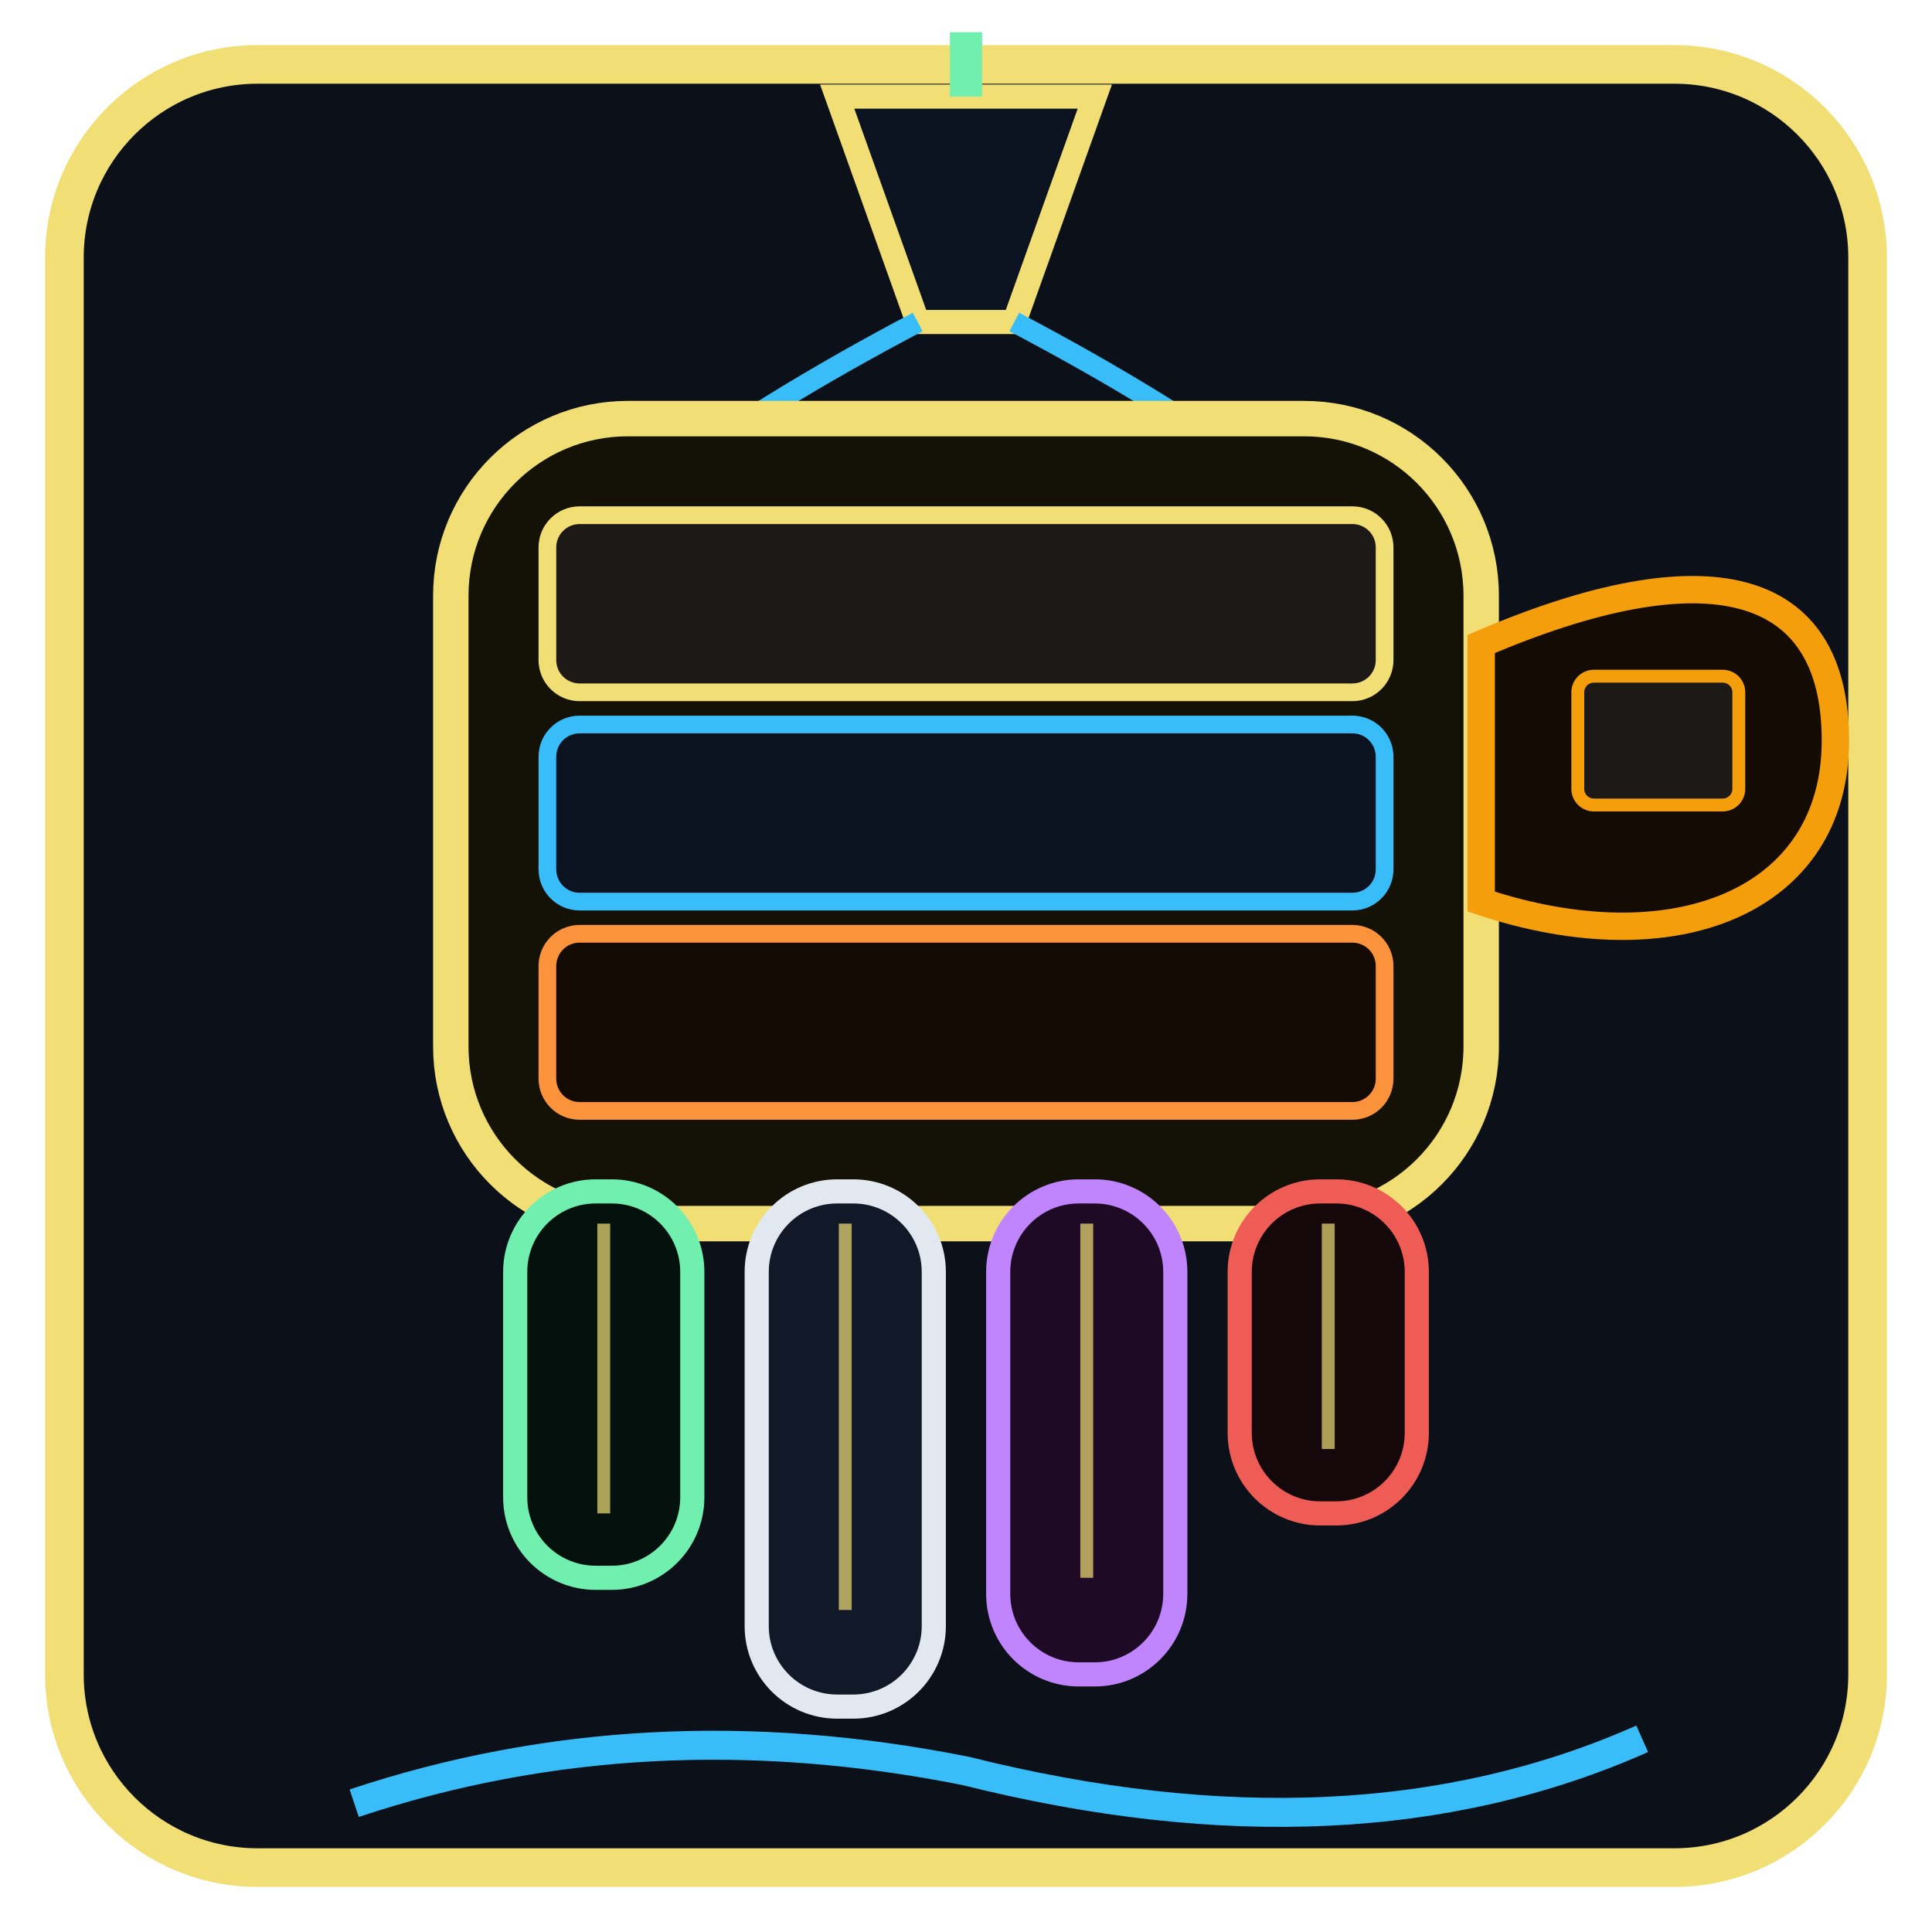
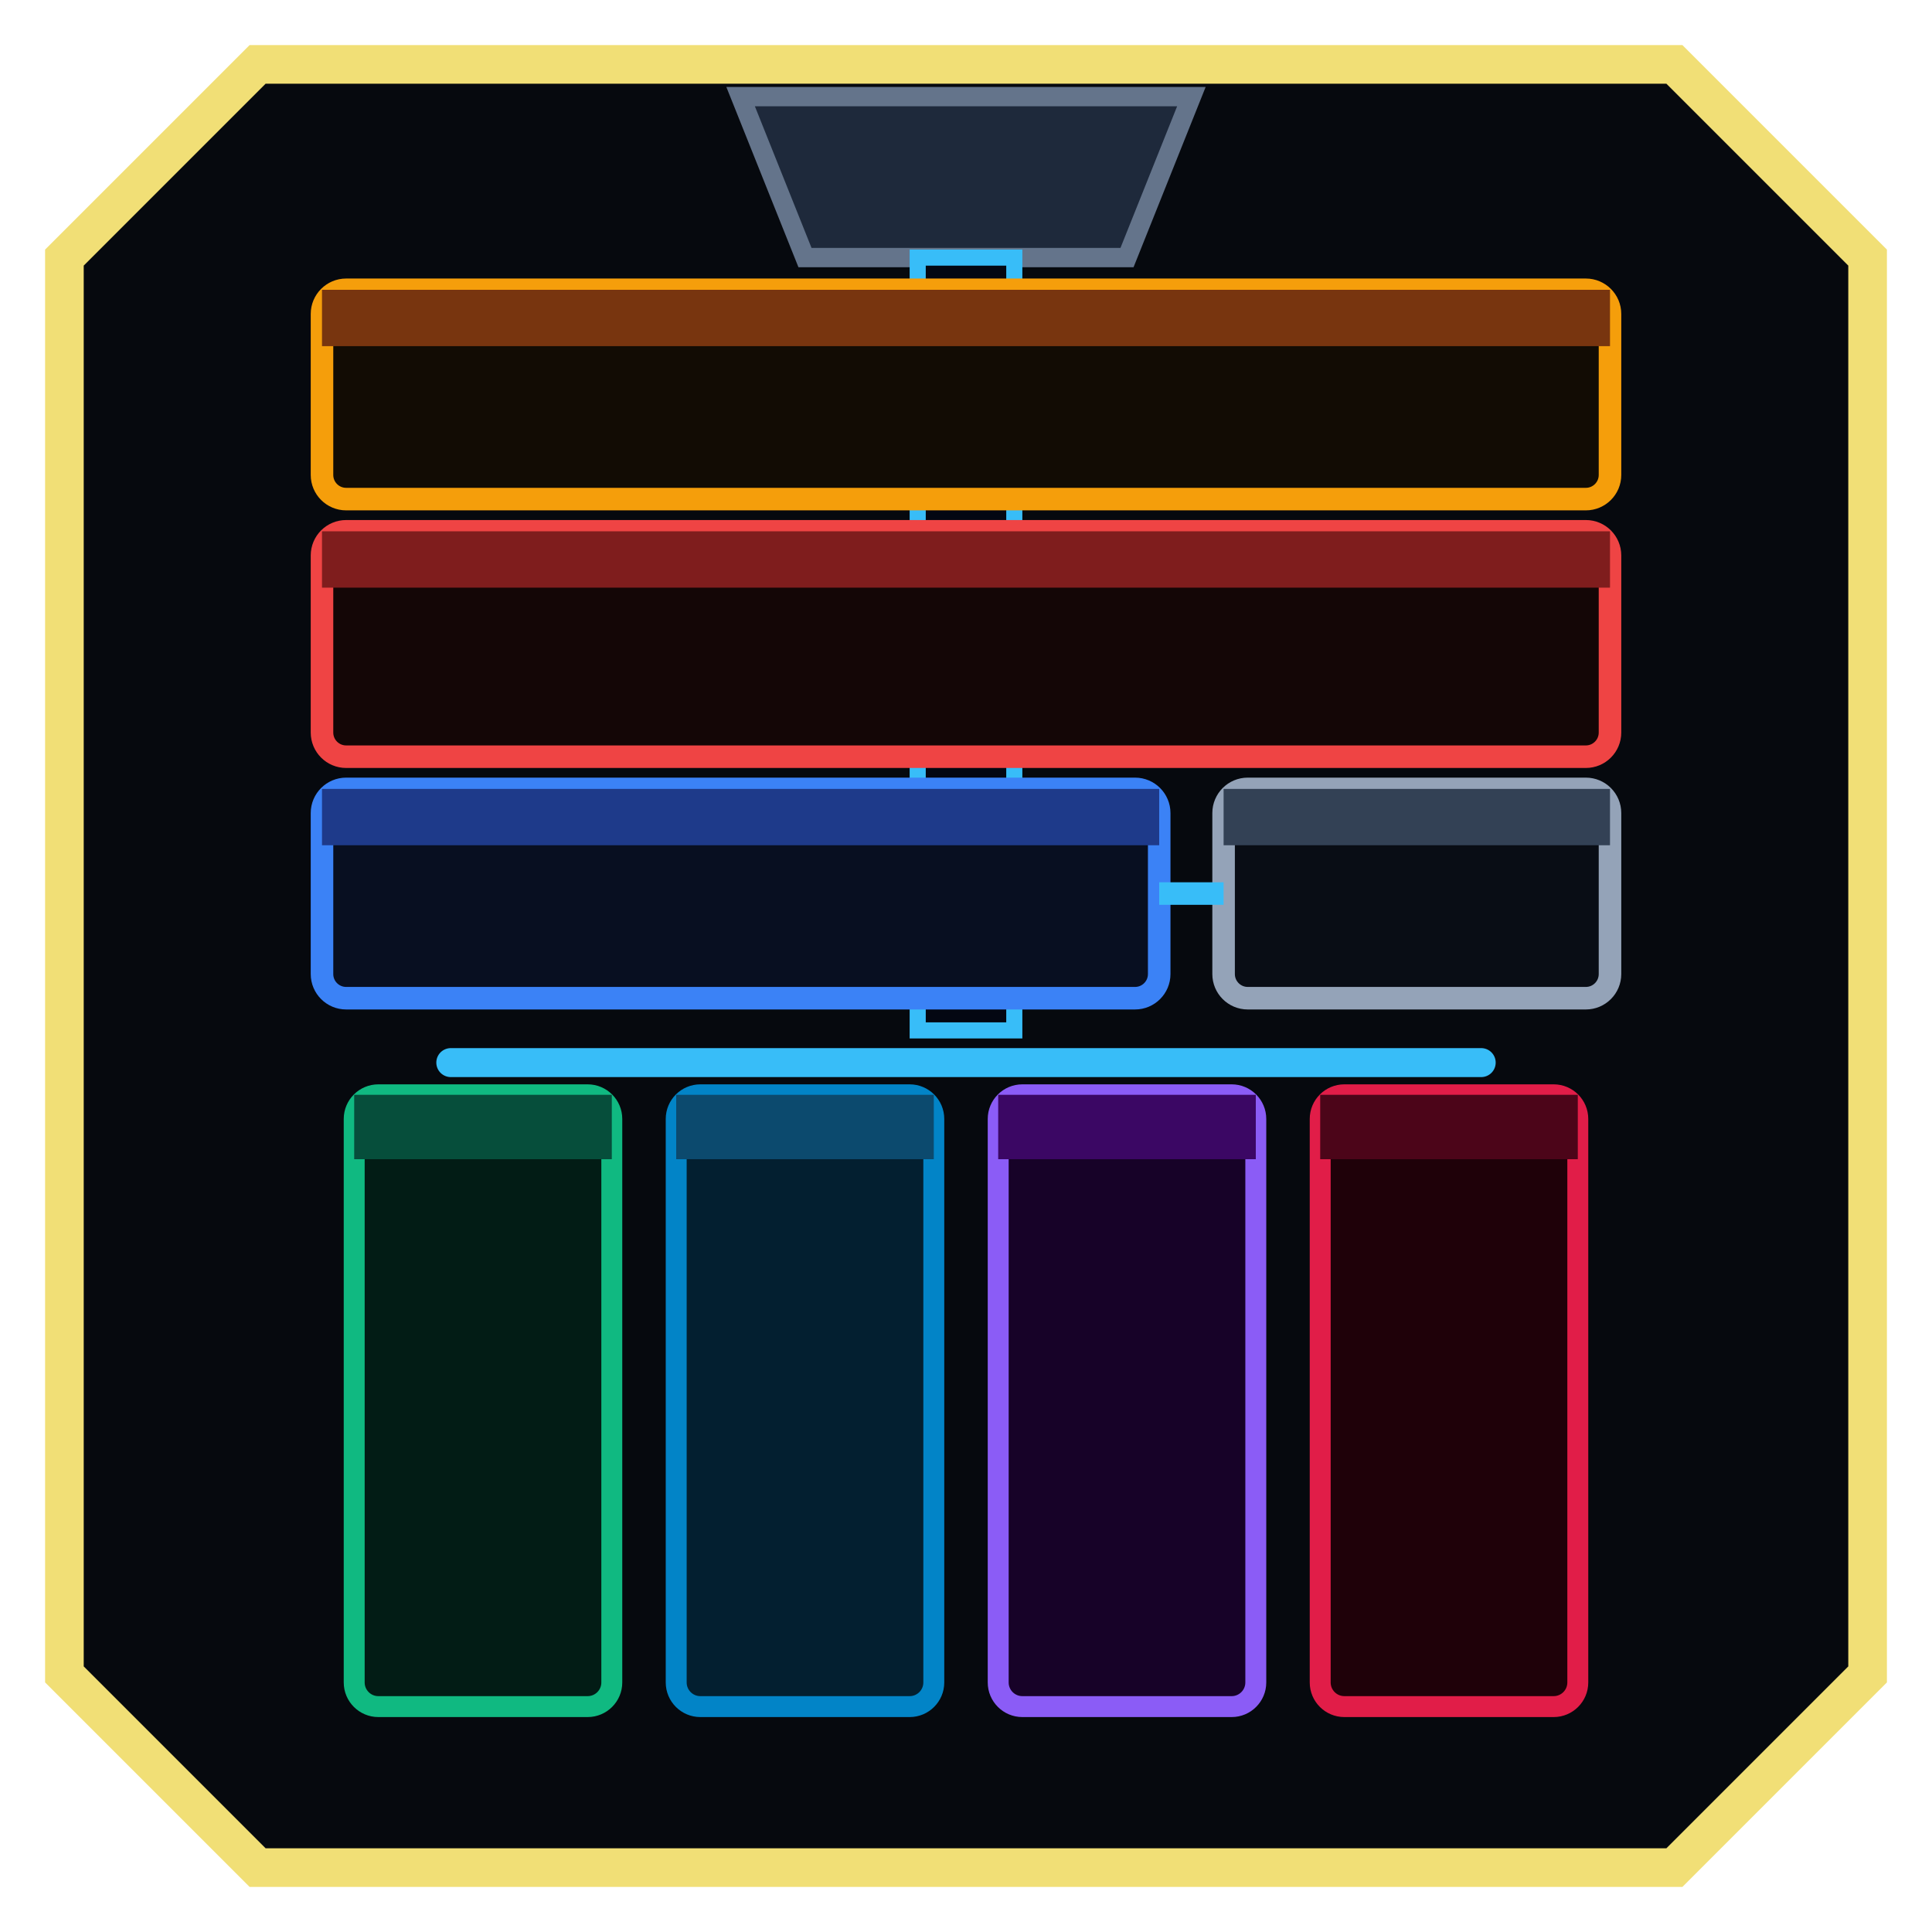
<svg xmlns="http://www.w3.org/2000/svg" viewBox="0 0 120 120" width="100%" height="100%" role="img" aria-label="Hand of Change">
-   <rect x="4" y="4" width="112" height="112" rx="12" fill="#0c1018" stroke="#f1df76" stroke-width="2.4" />
-   <path d="M52 6 L68 6 L63 20 L57 20 Z" fill="#0b1220" stroke="#f1df76" stroke-width="1.5" />
-   <path d="M60 6 V2" stroke="#71efaf" stroke-width="2" />
-   <path d="M57 20 Q38 30 30 40 M63 20 Q82 30 90 40" fill="none" stroke="#38bdf8" stroke-width="1.3" />
-   <rect x="28" y="26" width="64" height="50" rx="11" fill="#141207" stroke="#f1df76" stroke-width="2.2" />
-   <rect x="34" y="32" width="52" height="11" rx="2" fill="#1c1917" stroke="#f1df76" stroke-width="1.1" />
-   <rect x="34" y="45" width="52" height="11" rx="2" fill="#0b1220" stroke="#38bdf8" stroke-width="1.1" />
-   <rect x="34" y="58" width="52" height="11" rx="2" fill="#140a04" stroke="#fb923c" stroke-width="1.1" />
-   <path d="M92 40 C106 34 114 36 114 46 C114 56 104 60 92 56 Z" fill="#140c04" stroke="#f59e0b" stroke-width="1.7" />
-   <rect x="98" y="42" width="10" height="8" rx="1" fill="#1c1917" stroke="#f59e0b" stroke-width="0.8" />
-   <rect x="32" y="74" width="11" height="24" rx="5" fill="#04110c" stroke="#71efaf" stroke-width="1.5" />
-   <rect x="47" y="74" width="11" height="32" rx="5" fill="#111827" stroke="#e2e8f0" stroke-width="1.5" />
-   <rect x="62" y="74" width="11" height="30" rx="5" fill="#1e0a24" stroke="#c084fc" stroke-width="1.5" />
-   <rect x="77" y="74" width="11" height="20" rx="5" fill="#14080a" stroke="#ef5b55" stroke-width="1.5" />
-   <path d="M37.5 76 V94 M52.5 76 V100 M67.5 76 V98 M82.5 76 V90" stroke="#f1df76" stroke-width="0.8" opacity=".7" />
-   <path d="M22 112 Q40 106 60 110 Q84 116 102 108" fill="none" stroke="#38bdf8" stroke-width="1.8" />
+   <polygon points="16,4 104,4 116,16 116,104 104,116 16,116 4,104 4,16" fill="#06090e" stroke="#f1df76" stroke-width="2.4" />
+   <path d="M46 6 L74 6 L70 16 L50 16 Z" fill="#1e293b" stroke="#64748b" stroke-width="1.2" />
+   <rect x="57" y="16" width="6" height="48" fill="#030712" stroke="#38bdf8" stroke-width="1" />
+   <rect x="20" y="18" width="80" height="13" rx="1.5" fill="#120c04" stroke="#f59e0b" stroke-width="1.4" />
+   <rect x="20" y="18" width="80" height="3.5" fill="#78350f" />
+   <rect x="20" y="33" width="80" height="14" rx="1.5" fill="#140606" stroke="#ef4444" stroke-width="1.4" />
+   <rect x="20" y="33" width="80" height="3.5" fill="#7f1d1d" />
+   <rect x="20" y="49" width="52" height="13" rx="1.5" fill="#080f21" stroke="#3b82f6" stroke-width="1.4" />
+   <rect x="20" y="49" width="52" height="3.5" fill="#1e3a8a" />
+   <rect x="76" y="49" width="24" height="13" rx="1.5" fill="#090d15" stroke="#94a3b8" stroke-width="1.4" />
+   <rect x="76" y="49" width="24" height="3.5" fill="#334155" />
+   <line x1="72" y1="55.5" x2="76" y2="55.5" stroke="#38bdf8" stroke-width="1.4" />
+   <path d="M28 66 H92" stroke="#38bdf8" stroke-width="1.8" stroke-linecap="round" />
+   <rect x="22" y="68" width="16" height="38" rx="1.5" fill="#021c15" stroke="#10b981" stroke-width="1.3" />
+   <rect x="22" y="68" width="16" height="4" fill="#064e3b" />
+   <rect x="42" y="68" width="16" height="38" rx="1.5" fill="#031f30" stroke="#0284c7" stroke-width="1.3" />
+   <rect x="42" y="68" width="16" height="4" fill="#0c4a6e" />
+   <rect x="62" y="68" width="16" height="38" rx="1.5" fill="#170228" stroke="#8b5cf6" stroke-width="1.3" />
+   <rect x="62" y="68" width="16" height="4" fill="#3b0764" />
+   <rect x="82" y="68" width="16" height="38" rx="1.5" fill="#1f0109" stroke="#e11d48" stroke-width="1.3" />
+   <rect x="82" y="68" width="16" height="4" fill="#4c0519" />
</svg>
